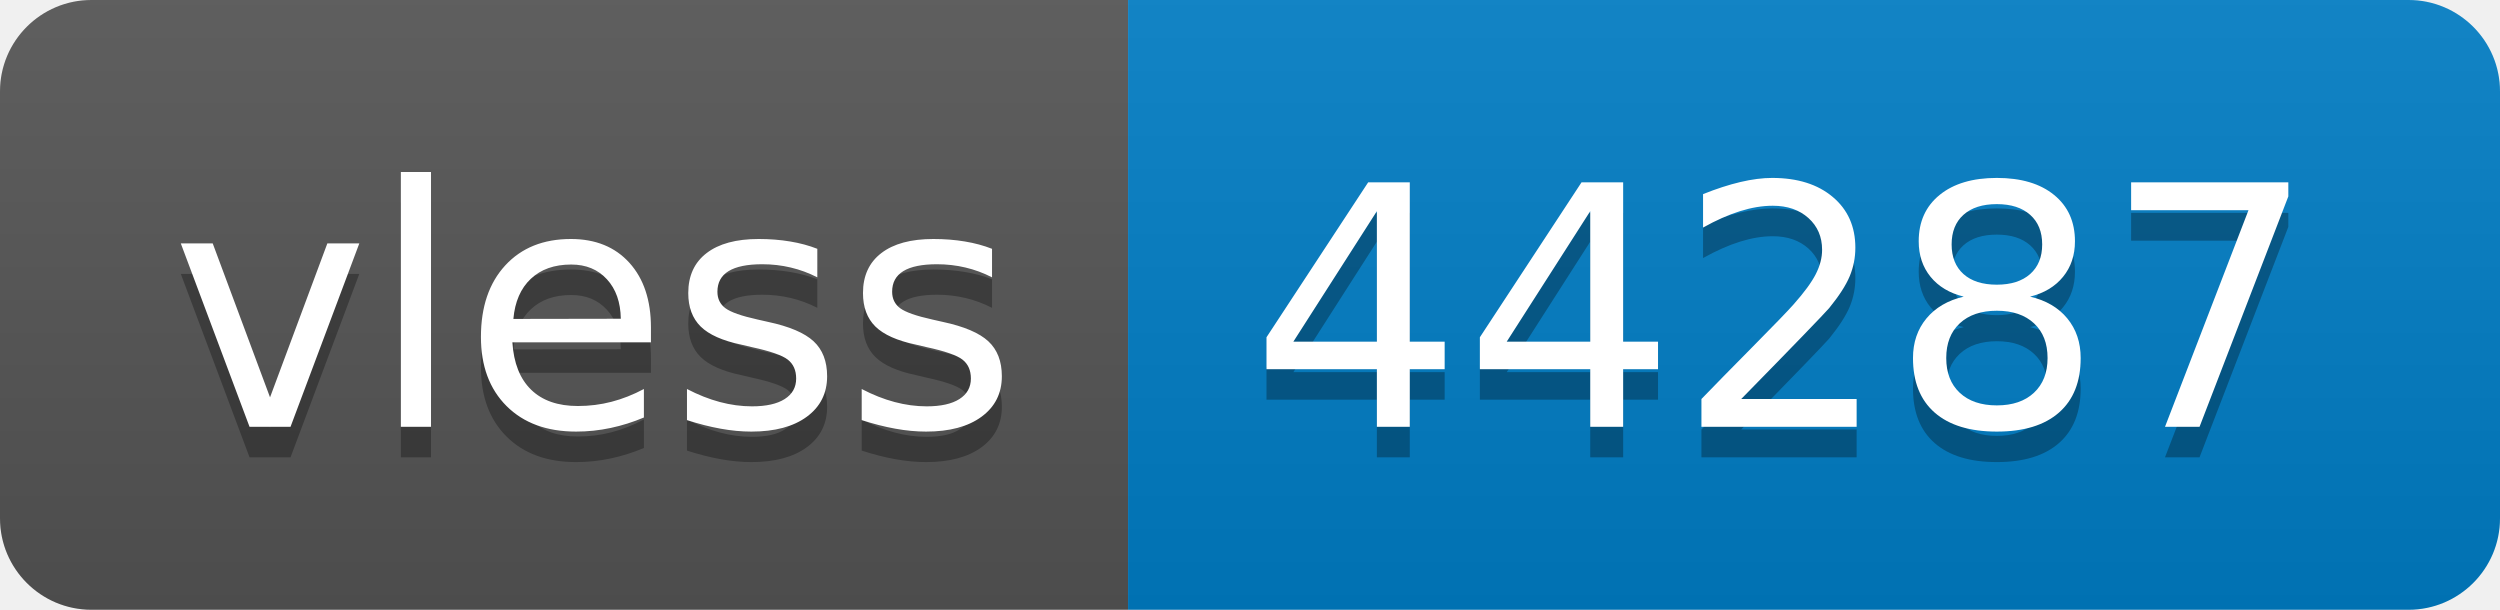
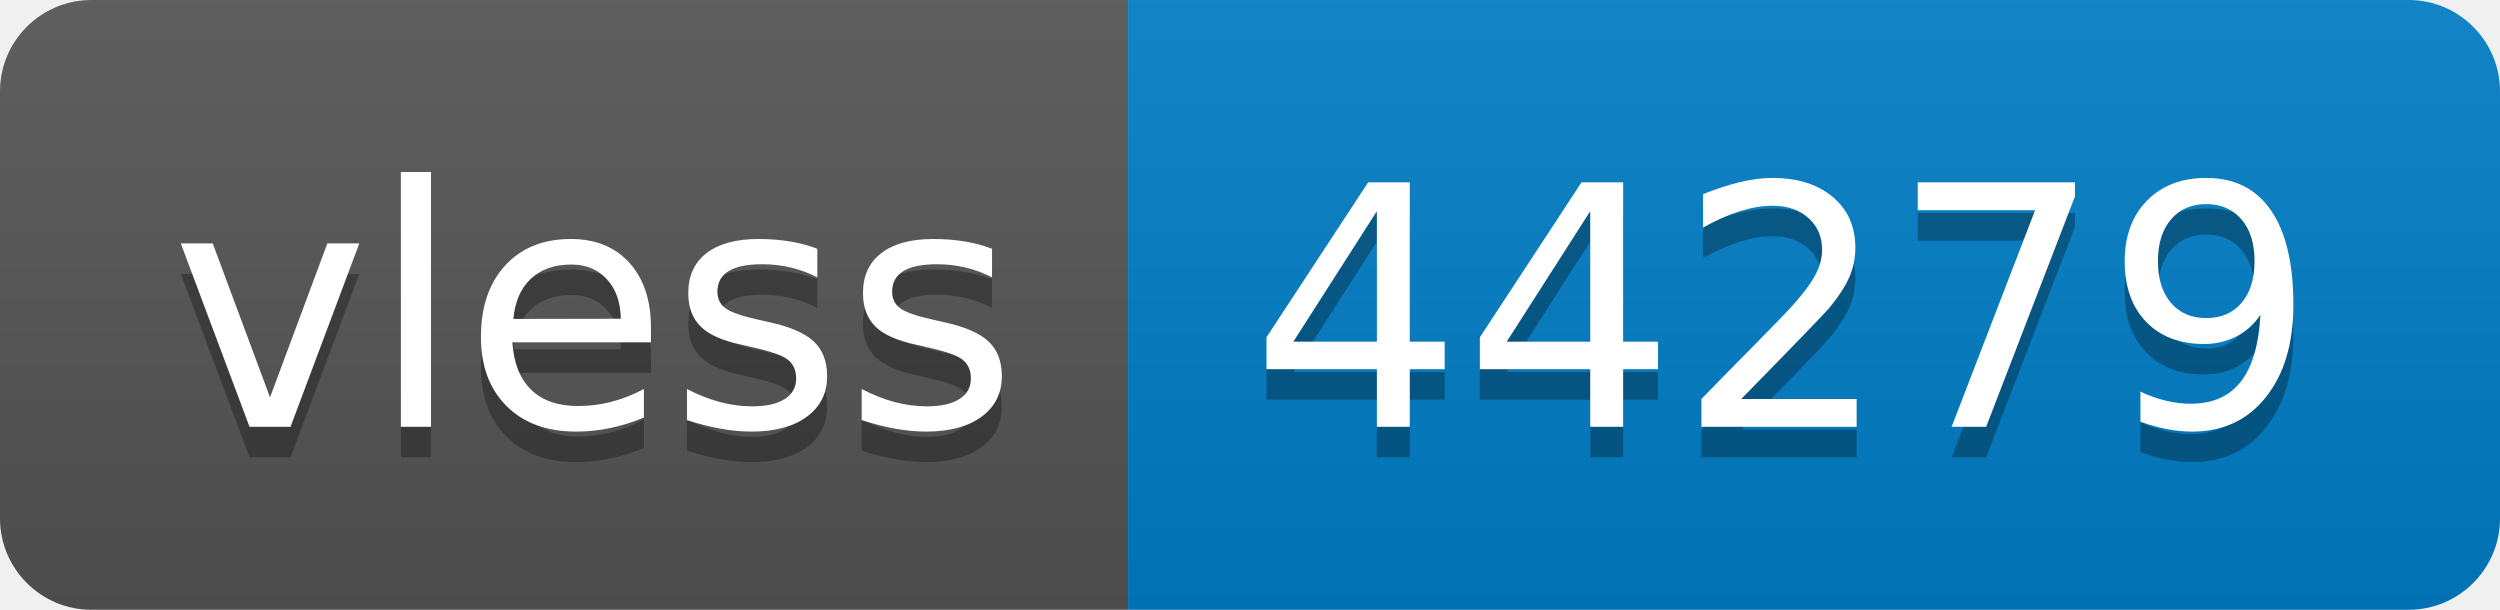
- <svg xmlns="http://www.w3.org/2000/svg" width="82" height="20" role="img" aria-label="vless: 44287">
+ <svg xmlns="http://www.w3.org/2000/svg" width="82" height="20" role="img" aria-label="vless: 44279">
  <linearGradient id="s" x2="0" y2="100%">
    <stop offset="0" stop-color="#bbb" stop-opacity=".1" />
    <stop offset="1" stop-opacity=".1" />
  </linearGradient>
  <clipPath id="r">
    <rect width="82" height="20" rx="3" fill="#fff" />
  </clipPath>
  <g clip-path="url(#r)">
    <rect width="37" height="20" fill="#555" />
    <rect x="37" width="45" height="20" fill="#007ec6" />
    <rect width="82" height="20" fill="url(#s)" />
  </g>
  <g fill="#fff" text-anchor="middle" font-family="Verdana,Geneva,DejaVu Sans,sans-serif" text-rendering="geometricPrecision" font-size="110">
    <text aria-hidden="true" x="195" y="150" fill="#010101" fill-opacity=".3" transform="scale(.1)" textLength="270">vless</text>
    <text x="195" y="140" transform="scale(.1)" fill="#fff" textLength="270">vless</text>
-     <text aria-hidden="true" x="585" y="150" fill="#010101" fill-opacity=".3" transform="scale(.1)" textLength="350">44287</text>
-     <text x="585" y="140" transform="scale(.1)" fill="#fff" textLength="350">44287</text>
+     <text aria-hidden="true" x="585" y="150" fill="#010101" fill-opacity=".3" transform="scale(.1)" textLength="350">44279</text>
+     <text x="585" y="140" transform="scale(.1)" fill="#fff" textLength="350">44279</text>
  </g>
</svg>
